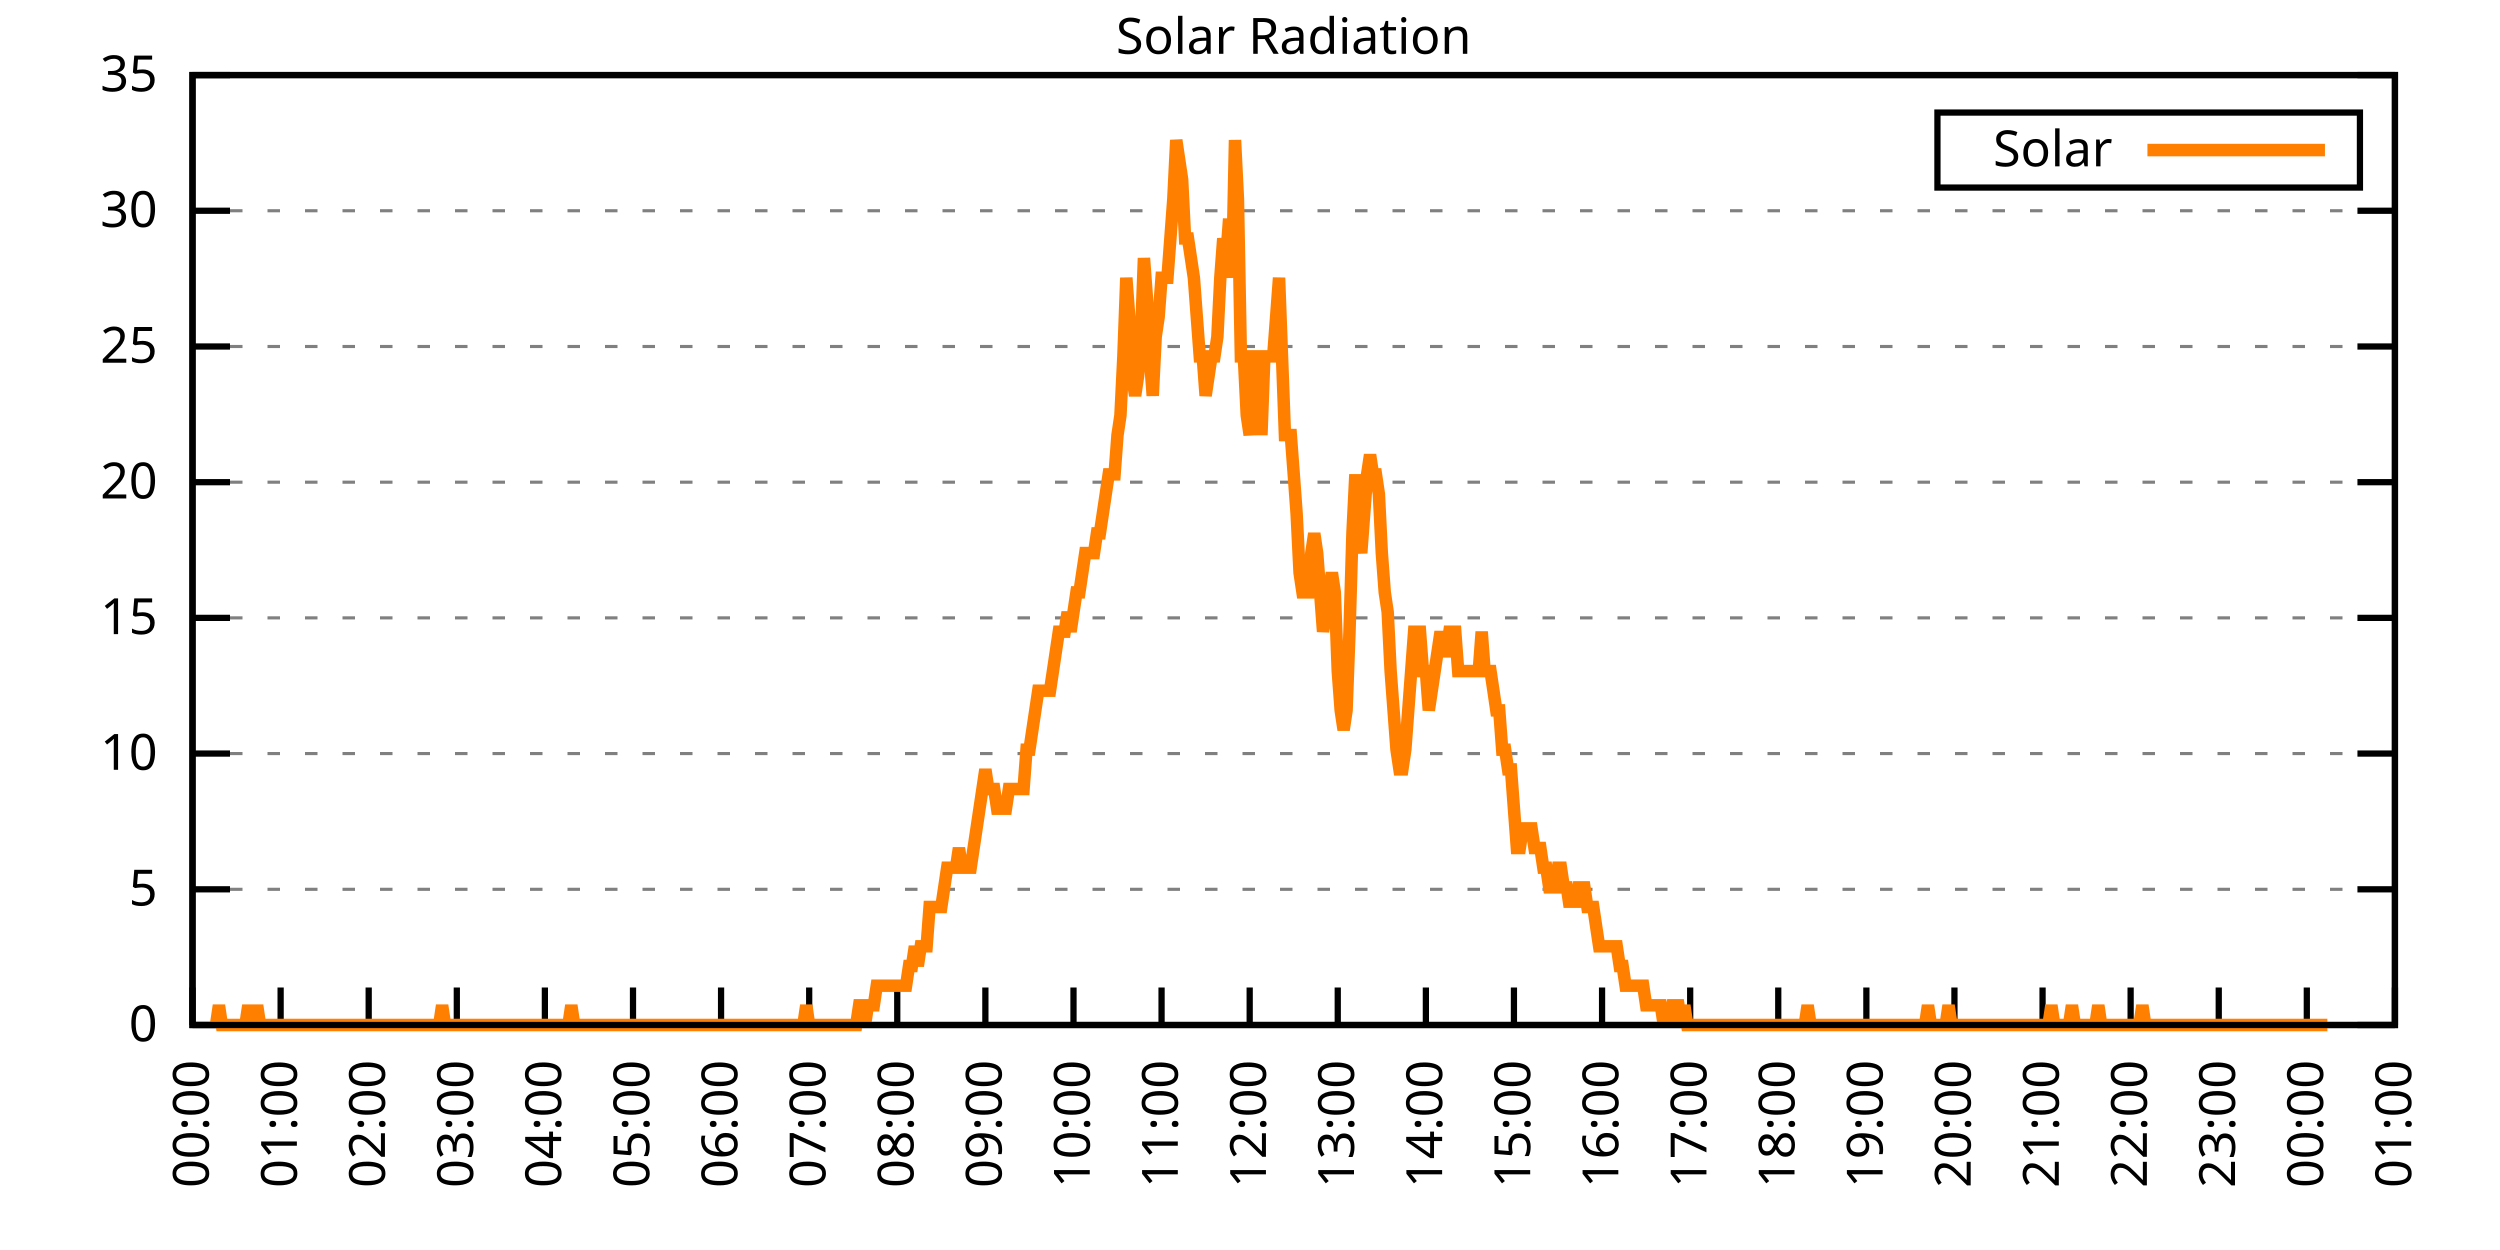
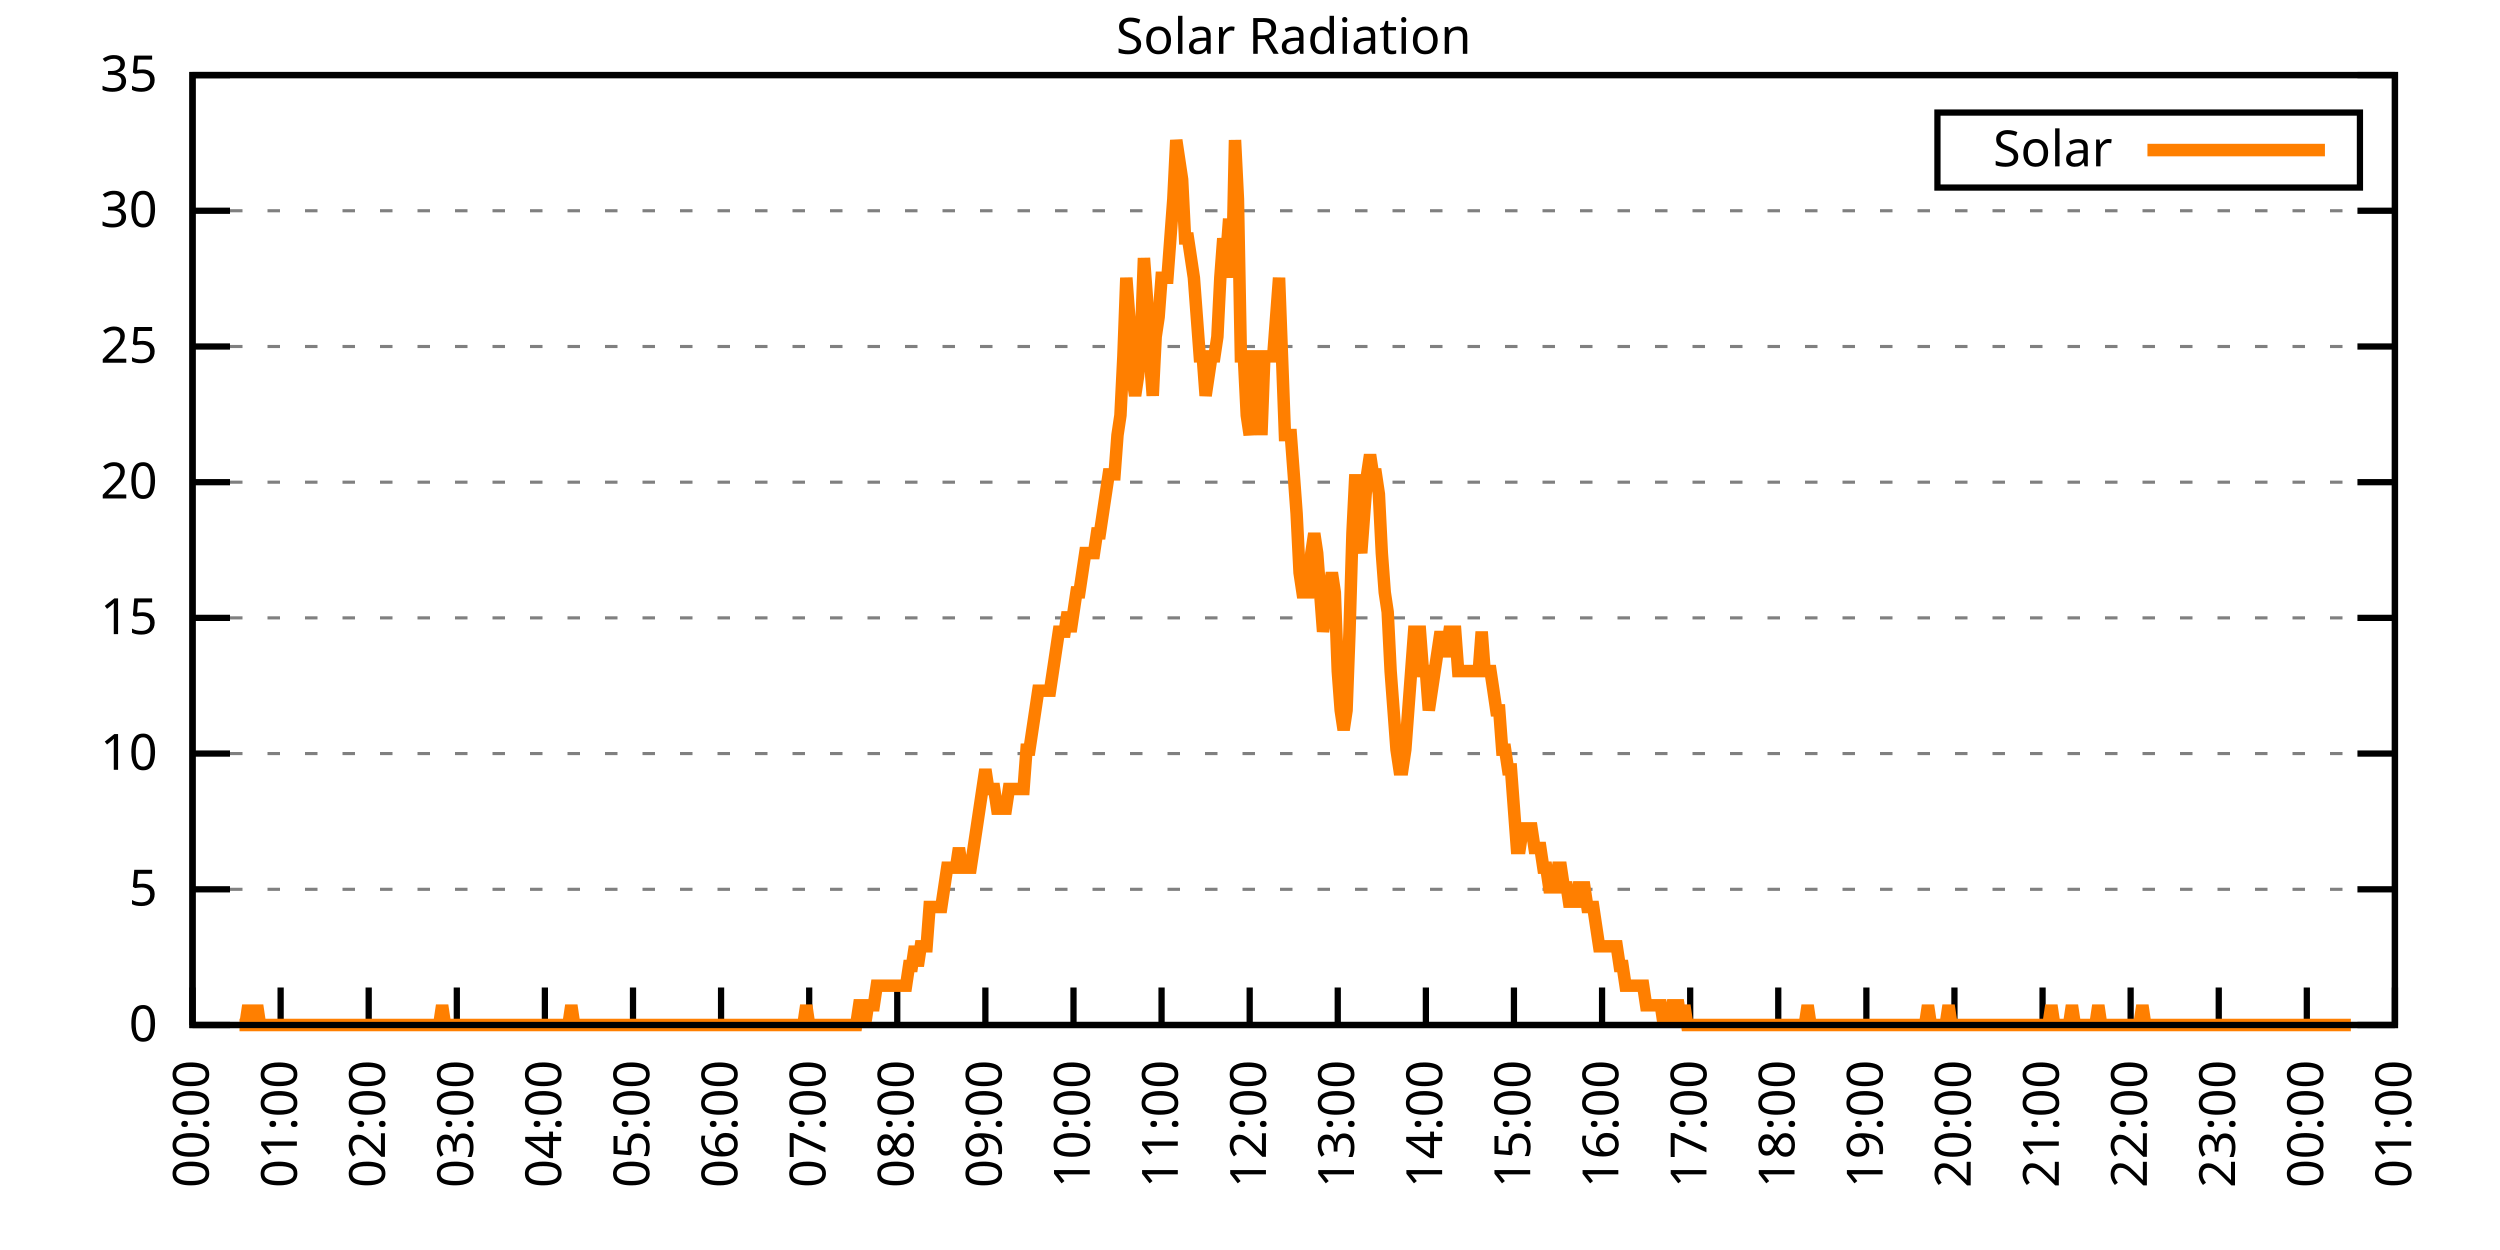
<svg xmlns="http://www.w3.org/2000/svg" xmlns:xlink="http://www.w3.org/1999/xlink" width="400" height="200" viewBox="0 0 400 200">
  <g id="gnuplot_canvas">
    <rect x="0" y="0" width="400" height="200" fill="none" />
    <defs>
      <circle id="gpDot" r="0.5" stroke-width="0.5" stroke="currentColor" />
      <path id="gpPt0" stroke-width="0.333" stroke="currentColor" d="M-1,0 h2 M0,-1 v2" />
      <path id="gpPt1" stroke-width="0.333" stroke="currentColor" d="M-1,-1 L1,1 M1,-1 L-1,1" />
      <path id="gpPt2" stroke-width="0.333" stroke="currentColor" d="M-1,0 L1,0 M0,-1 L0,1 M-1,-1 L1,1 M-1,1 L1,-1" />
      <rect id="gpPt3" stroke-width="0.333" stroke="currentColor" x="-1" y="-1" width="2" height="2" />
      <rect id="gpPt4" stroke-width="0.333" stroke="currentColor" fill="currentColor" x="-1" y="-1" width="2" height="2" />
      <circle id="gpPt5" stroke-width="0.333" stroke="currentColor" cx="0" cy="0" r="1" />
      <use xlink:href="#gpPt5" id="gpPt6" fill="currentColor" stroke="none" />
      <path id="gpPt7" stroke-width="0.333" stroke="currentColor" d="M0,-1.33 L-1.33,0.67 L1.33,0.67 z" />
      <use xlink:href="#gpPt7" id="gpPt8" fill="currentColor" stroke="none" />
      <use xlink:href="#gpPt7" id="gpPt9" stroke="currentColor" transform="rotate(180)" />
      <use xlink:href="#gpPt9" id="gpPt10" fill="currentColor" stroke="none" />
      <use xlink:href="#gpPt3" id="gpPt11" stroke="currentColor" transform="rotate(45)" />
      <use xlink:href="#gpPt11" id="gpPt12" fill="currentColor" stroke="none" />
      <path id="gpPt13" stroke-width="0.333" stroke="currentColor" d="M0,1.330 L1.265,0.411 L0.782,-1.067 L-0.782,-1.076 L-1.265,0.411 z" />
      <use xlink:href="#gpPt13" id="gpPt14" fill="currentColor" stroke="none" />
      <filter id="textbox" filterUnits="objectBoundingBox" x="0" y="0" height="1" width="1">
        <feFlood flood-color="white" flood-opacity="1" result="bgnd" />
        <feComposite in="SourceGraphic" in2="bgnd" operator="atop" />
      </filter>
      <filter id="greybox" filterUnits="objectBoundingBox" x="0" y="0" height="1" width="1">
        <feFlood flood-color="lightgrey" flood-opacity="1" result="grey" />
        <feComposite in="SourceGraphic" in2="grey" operator="atop" />
      </filter>
    </defs>
    <g fill="none" color="white" stroke="currentColor" stroke-width="1.00" stroke-linecap="butt" stroke-linejoin="miter">
</g>
    <g fill="none" color="black" stroke="currentColor" stroke-width="1.00" stroke-linecap="butt" stroke-linejoin="miter">
      <g stroke="none" shape-rendering="crispEdges">
        <polygon fill="rgb(255, 255, 255)" points="30.80,164.00 383.18,164.00 383.18,12.02 30.80,12.02 " />
      </g>
    </g>
    <g fill="none" color="black" stroke="currentColor" stroke-width="1.00" stroke-linecap="butt" stroke-linejoin="miter">
</g>
    <g fill="none" color="black" stroke="black" stroke-width="0.50" stroke-linecap="butt" stroke-linejoin="miter">
</g>
    <g fill="none" color="gray" stroke="currentColor" stroke-width="0.50" stroke-linecap="butt" stroke-linejoin="miter">
      <path stroke="gray" stroke-dasharray="2,4" class="gridline" d="M30.80,164.00 L383.19,164.00  " />
    </g>
    <g fill="none" color="gray" stroke="gray" stroke-width="1.00" stroke-linecap="butt" stroke-linejoin="miter">
</g>
    <g fill="none" color="black" stroke="currentColor" stroke-width="1.00" stroke-linecap="butt" stroke-linejoin="miter">
      <path stroke="black" d="M30.80,164.00 L36.80,164.00 M383.19,164.00 L377.19,164.00  " />
      <g transform="translate(25.20,166.60)" stroke="none" fill="black" font-family="Sans" font-size="8.00" text-anchor="end">
        <text>
          <tspan font-family="Sans"> 0</tspan>
        </text>
      </g>
    </g>
    <g fill="none" color="black" stroke="currentColor" stroke-width="1.00" stroke-linecap="butt" stroke-linejoin="miter">
</g>
    <g fill="none" color="black" stroke="black" stroke-width="0.50" stroke-linecap="butt" stroke-linejoin="miter">
</g>
    <g fill="none" color="gray" stroke="currentColor" stroke-width="0.50" stroke-linecap="butt" stroke-linejoin="miter">
      <path stroke="gray" stroke-dasharray="2,4" class="gridline" d="M30.80,142.29 L383.19,142.29  " />
    </g>
    <g fill="none" color="gray" stroke="gray" stroke-width="1.00" stroke-linecap="butt" stroke-linejoin="miter">
</g>
    <g fill="none" color="black" stroke="currentColor" stroke-width="1.00" stroke-linecap="butt" stroke-linejoin="miter">
      <path stroke="black" d="M30.80,142.29 L36.80,142.29 M383.19,142.29 L377.19,142.29  " />
      <g transform="translate(25.20,144.89)" stroke="none" fill="black" font-family="Sans" font-size="8.00" text-anchor="end">
        <text>
          <tspan font-family="Sans"> 5</tspan>
        </text>
      </g>
    </g>
    <g fill="none" color="black" stroke="currentColor" stroke-width="1.00" stroke-linecap="butt" stroke-linejoin="miter">
</g>
    <g fill="none" color="black" stroke="black" stroke-width="0.50" stroke-linecap="butt" stroke-linejoin="miter">
</g>
    <g fill="none" color="gray" stroke="currentColor" stroke-width="0.50" stroke-linecap="butt" stroke-linejoin="miter">
      <path stroke="gray" stroke-dasharray="2,4" class="gridline" d="M30.80,120.57 L383.19,120.57  " />
    </g>
    <g fill="none" color="gray" stroke="gray" stroke-width="1.00" stroke-linecap="butt" stroke-linejoin="miter">
</g>
    <g fill="none" color="black" stroke="currentColor" stroke-width="1.00" stroke-linecap="butt" stroke-linejoin="miter">
      <path stroke="black" d="M30.80,120.57 L36.80,120.57 M383.19,120.57 L377.19,120.57  " />
      <g transform="translate(25.20,123.17)" stroke="none" fill="black" font-family="Sans" font-size="8.00" text-anchor="end">
        <text>
          <tspan font-family="Sans"> 10</tspan>
        </text>
      </g>
    </g>
    <g fill="none" color="black" stroke="currentColor" stroke-width="1.00" stroke-linecap="butt" stroke-linejoin="miter">
</g>
    <g fill="none" color="black" stroke="black" stroke-width="0.50" stroke-linecap="butt" stroke-linejoin="miter">
</g>
    <g fill="none" color="gray" stroke="currentColor" stroke-width="0.50" stroke-linecap="butt" stroke-linejoin="miter">
      <path stroke="gray" stroke-dasharray="2,4" class="gridline" d="M30.80,98.86 L383.19,98.86  " />
    </g>
    <g fill="none" color="gray" stroke="gray" stroke-width="1.00" stroke-linecap="butt" stroke-linejoin="miter">
</g>
    <g fill="none" color="black" stroke="currentColor" stroke-width="1.00" stroke-linecap="butt" stroke-linejoin="miter">
      <path stroke="black" d="M30.80,98.86 L36.80,98.86 M383.19,98.86 L377.19,98.86  " />
      <g transform="translate(25.20,101.46)" stroke="none" fill="black" font-family="Sans" font-size="8.00" text-anchor="end">
        <text>
          <tspan font-family="Sans"> 15</tspan>
        </text>
      </g>
    </g>
    <g fill="none" color="black" stroke="currentColor" stroke-width="1.00" stroke-linecap="butt" stroke-linejoin="miter">
</g>
    <g fill="none" color="black" stroke="black" stroke-width="0.50" stroke-linecap="butt" stroke-linejoin="miter">
</g>
    <g fill="none" color="gray" stroke="currentColor" stroke-width="0.50" stroke-linecap="butt" stroke-linejoin="miter">
      <path stroke="gray" stroke-dasharray="2,4" class="gridline" d="M30.80,77.15 L383.19,77.15  " />
    </g>
    <g fill="none" color="gray" stroke="gray" stroke-width="1.00" stroke-linecap="butt" stroke-linejoin="miter">
</g>
    <g fill="none" color="black" stroke="currentColor" stroke-width="1.00" stroke-linecap="butt" stroke-linejoin="miter">
      <path stroke="black" d="M30.80,77.15 L36.80,77.15 M383.19,77.15 L377.19,77.15  " />
      <g transform="translate(25.20,79.75)" stroke="none" fill="black" font-family="Sans" font-size="8.00" text-anchor="end">
        <text>
          <tspan font-family="Sans"> 20</tspan>
        </text>
      </g>
    </g>
    <g fill="none" color="black" stroke="currentColor" stroke-width="1.00" stroke-linecap="butt" stroke-linejoin="miter">
</g>
    <g fill="none" color="black" stroke="black" stroke-width="0.50" stroke-linecap="butt" stroke-linejoin="miter">
</g>
    <g fill="none" color="gray" stroke="currentColor" stroke-width="0.50" stroke-linecap="butt" stroke-linejoin="miter">
      <path stroke="gray" stroke-dasharray="2,4" class="gridline" d="M30.80,55.44 L383.19,55.44  " />
    </g>
    <g fill="none" color="gray" stroke="gray" stroke-width="1.00" stroke-linecap="butt" stroke-linejoin="miter">
</g>
    <g fill="none" color="black" stroke="currentColor" stroke-width="1.00" stroke-linecap="butt" stroke-linejoin="miter">
      <path stroke="black" d="M30.80,55.44 L36.80,55.44 M383.19,55.44 L377.19,55.44  " />
      <g transform="translate(25.20,58.04)" stroke="none" fill="black" font-family="Sans" font-size="8.00" text-anchor="end">
        <text>
          <tspan font-family="Sans"> 25</tspan>
        </text>
      </g>
    </g>
    <g fill="none" color="black" stroke="currentColor" stroke-width="1.00" stroke-linecap="butt" stroke-linejoin="miter">
</g>
    <g fill="none" color="black" stroke="black" stroke-width="0.50" stroke-linecap="butt" stroke-linejoin="miter">
</g>
    <g fill="none" color="gray" stroke="currentColor" stroke-width="0.50" stroke-linecap="butt" stroke-linejoin="miter">
      <path stroke="gray" stroke-dasharray="2,4" class="gridline" d="M30.80,33.72 L383.19,33.72  " />
    </g>
    <g fill="none" color="gray" stroke="gray" stroke-width="1.00" stroke-linecap="butt" stroke-linejoin="miter">
</g>
    <g fill="none" color="black" stroke="currentColor" stroke-width="1.00" stroke-linecap="butt" stroke-linejoin="miter">
      <path stroke="black" d="M30.80,33.72 L36.80,33.72 M383.19,33.72 L377.19,33.72  " />
      <g transform="translate(25.20,36.32)" stroke="none" fill="black" font-family="Sans" font-size="8.00" text-anchor="end">
        <text>
          <tspan font-family="Sans"> 30</tspan>
        </text>
      </g>
    </g>
    <g fill="none" color="black" stroke="currentColor" stroke-width="1.00" stroke-linecap="butt" stroke-linejoin="miter">
</g>
    <g fill="none" color="black" stroke="black" stroke-width="0.50" stroke-linecap="butt" stroke-linejoin="miter">
</g>
    <g fill="none" color="gray" stroke="currentColor" stroke-width="0.50" stroke-linecap="butt" stroke-linejoin="miter">
      <path stroke="gray" stroke-dasharray="2,4" class="gridline" d="M30.80,12.01 L383.19,12.01  " />
    </g>
    <g fill="none" color="gray" stroke="gray" stroke-width="1.00" stroke-linecap="butt" stroke-linejoin="miter">
</g>
    <g fill="none" color="black" stroke="currentColor" stroke-width="1.00" stroke-linecap="butt" stroke-linejoin="miter">
      <path stroke="black" d="M30.80,12.01 L36.80,12.01 M383.19,12.01 L377.19,12.01  " />
      <g transform="translate(25.20,14.61)" stroke="none" fill="black" font-family="Sans" font-size="8.00" text-anchor="end">
        <text>
          <tspan font-family="Sans"> 35</tspan>
        </text>
      </g>
    </g>
    <g fill="none" color="black" stroke="currentColor" stroke-width="1.00" stroke-linecap="butt" stroke-linejoin="miter">
      <path stroke="black" d="M30.80,164.00 L30.80,158.00  " />
      <g transform="translate(33.40,169.60) rotate(270.00)" stroke="none" fill="black" font-family="Sans" font-size="8.00" text-anchor="end">
        <text>
          <tspan font-family="Sans">00:00</tspan>
        </text>
      </g>
    </g>
    <g fill="none" color="black" stroke="currentColor" stroke-width="1.00" stroke-linecap="butt" stroke-linejoin="miter">
      <path stroke="black" d="M44.90,164.00 L44.90,158.00  " />
      <g transform="translate(47.50,169.60) rotate(270.00)" stroke="none" fill="black" font-family="Sans" font-size="8.00" text-anchor="end">
        <text>
          <tspan font-family="Sans">01:00</tspan>
        </text>
      </g>
    </g>
    <g fill="none" color="black" stroke="currentColor" stroke-width="1.00" stroke-linecap="butt" stroke-linejoin="miter">
      <path stroke="black" d="M58.99,164.00 L58.99,158.00  " />
      <g transform="translate(61.59,169.60) rotate(270.00)" stroke="none" fill="black" font-family="Sans" font-size="8.00" text-anchor="end">
        <text>
          <tspan font-family="Sans">02:00</tspan>
        </text>
      </g>
    </g>
    <g fill="none" color="black" stroke="currentColor" stroke-width="1.00" stroke-linecap="butt" stroke-linejoin="miter">
      <path stroke="black" d="M73.09,164.00 L73.09,158.00  " />
      <g transform="translate(75.69,169.60) rotate(270.00)" stroke="none" fill="black" font-family="Sans" font-size="8.00" text-anchor="end">
        <text>
          <tspan font-family="Sans">03:00</tspan>
        </text>
      </g>
    </g>
    <g fill="none" color="black" stroke="currentColor" stroke-width="1.00" stroke-linecap="butt" stroke-linejoin="miter">
      <path stroke="black" d="M87.18,164.00 L87.18,158.00  " />
      <g transform="translate(89.78,169.60) rotate(270.00)" stroke="none" fill="black" font-family="Sans" font-size="8.00" text-anchor="end">
        <text>
          <tspan font-family="Sans">04:00</tspan>
        </text>
      </g>
    </g>
    <g fill="none" color="black" stroke="currentColor" stroke-width="1.00" stroke-linecap="butt" stroke-linejoin="miter">
      <path stroke="black" d="M101.28,164.00 L101.28,158.00  " />
      <g transform="translate(103.88,169.60) rotate(270.00)" stroke="none" fill="black" font-family="Sans" font-size="8.00" text-anchor="end">
        <text>
          <tspan font-family="Sans">05:00</tspan>
        </text>
      </g>
    </g>
    <g fill="none" color="black" stroke="currentColor" stroke-width="1.00" stroke-linecap="butt" stroke-linejoin="miter">
      <path stroke="black" d="M115.37,164.00 L115.37,158.00  " />
      <g transform="translate(117.97,169.60) rotate(270.00)" stroke="none" fill="black" font-family="Sans" font-size="8.00" text-anchor="end">
        <text>
          <tspan font-family="Sans">06:00</tspan>
        </text>
      </g>
    </g>
    <g fill="none" color="black" stroke="currentColor" stroke-width="1.00" stroke-linecap="butt" stroke-linejoin="miter">
      <path stroke="black" d="M129.47,164.00 L129.47,158.00  " />
      <g transform="translate(132.07,169.60) rotate(270.00)" stroke="none" fill="black" font-family="Sans" font-size="8.00" text-anchor="end">
        <text>
          <tspan font-family="Sans">07:00</tspan>
        </text>
      </g>
    </g>
    <g fill="none" color="black" stroke="currentColor" stroke-width="1.00" stroke-linecap="butt" stroke-linejoin="miter">
      <path stroke="black" d="M143.56,164.00 L143.56,158.00  " />
      <g transform="translate(146.16,169.60) rotate(270.00)" stroke="none" fill="black" font-family="Sans" font-size="8.00" text-anchor="end">
        <text>
          <tspan font-family="Sans">08:00</tspan>
        </text>
      </g>
    </g>
    <g fill="none" color="black" stroke="currentColor" stroke-width="1.00" stroke-linecap="butt" stroke-linejoin="miter">
      <path stroke="black" d="M157.66,164.00 L157.66,158.00  " />
      <g transform="translate(160.26,169.60) rotate(270.00)" stroke="none" fill="black" font-family="Sans" font-size="8.00" text-anchor="end">
        <text>
          <tspan font-family="Sans">09:00</tspan>
        </text>
      </g>
    </g>
    <g fill="none" color="black" stroke="currentColor" stroke-width="1.00" stroke-linecap="butt" stroke-linejoin="miter">
      <path stroke="black" d="M171.76,164.00 L171.76,158.00  " />
      <g transform="translate(174.36,169.60) rotate(270.00)" stroke="none" fill="black" font-family="Sans" font-size="8.00" text-anchor="end">
        <text>
          <tspan font-family="Sans">10:00</tspan>
        </text>
      </g>
    </g>
    <g fill="none" color="black" stroke="currentColor" stroke-width="1.00" stroke-linecap="butt" stroke-linejoin="miter">
      <path stroke="black" d="M185.85,164.00 L185.85,158.00  " />
      <g transform="translate(188.45,169.60) rotate(270.00)" stroke="none" fill="black" font-family="Sans" font-size="8.00" text-anchor="end">
        <text>
          <tspan font-family="Sans">11:00</tspan>
        </text>
      </g>
    </g>
    <g fill="none" color="black" stroke="currentColor" stroke-width="1.00" stroke-linecap="butt" stroke-linejoin="miter">
      <path stroke="black" d="M199.95,164.00 L199.95,158.00  " />
      <g transform="translate(202.55,169.60) rotate(270.00)" stroke="none" fill="black" font-family="Sans" font-size="8.00" text-anchor="end">
        <text>
          <tspan font-family="Sans">12:00</tspan>
        </text>
      </g>
    </g>
    <g fill="none" color="black" stroke="currentColor" stroke-width="1.00" stroke-linecap="butt" stroke-linejoin="miter">
      <path stroke="black" d="M214.04,164.00 L214.04,158.00  " />
      <g transform="translate(216.64,169.60) rotate(270.00)" stroke="none" fill="black" font-family="Sans" font-size="8.00" text-anchor="end">
        <text>
          <tspan font-family="Sans">13:00</tspan>
        </text>
      </g>
    </g>
    <g fill="none" color="black" stroke="currentColor" stroke-width="1.00" stroke-linecap="butt" stroke-linejoin="miter">
      <path stroke="black" d="M228.14,164.00 L228.14,158.00  " />
      <g transform="translate(230.74,169.60) rotate(270.00)" stroke="none" fill="black" font-family="Sans" font-size="8.00" text-anchor="end">
        <text>
          <tspan font-family="Sans">14:00</tspan>
        </text>
      </g>
    </g>
    <g fill="none" color="black" stroke="currentColor" stroke-width="1.00" stroke-linecap="butt" stroke-linejoin="miter">
      <path stroke="black" d="M242.23,164.00 L242.23,158.00  " />
      <g transform="translate(244.83,169.60) rotate(270.00)" stroke="none" fill="black" font-family="Sans" font-size="8.00" text-anchor="end">
        <text>
          <tspan font-family="Sans">15:00</tspan>
        </text>
      </g>
    </g>
    <g fill="none" color="black" stroke="currentColor" stroke-width="1.00" stroke-linecap="butt" stroke-linejoin="miter">
      <path stroke="black" d="M256.33,164.00 L256.33,158.00  " />
      <g transform="translate(258.93,169.60) rotate(270.00)" stroke="none" fill="black" font-family="Sans" font-size="8.00" text-anchor="end">
        <text>
          <tspan font-family="Sans">16:00</tspan>
        </text>
      </g>
    </g>
    <g fill="none" color="black" stroke="currentColor" stroke-width="1.00" stroke-linecap="butt" stroke-linejoin="miter">
      <path stroke="black" d="M270.43,164.00 L270.43,158.00  " />
      <g transform="translate(273.03,169.60) rotate(270.00)" stroke="none" fill="black" font-family="Sans" font-size="8.00" text-anchor="end">
        <text>
          <tspan font-family="Sans">17:00</tspan>
        </text>
      </g>
    </g>
    <g fill="none" color="black" stroke="currentColor" stroke-width="1.00" stroke-linecap="butt" stroke-linejoin="miter">
      <path stroke="black" d="M284.52,164.00 L284.52,158.00  " />
      <g transform="translate(287.12,169.60) rotate(270.00)" stroke="none" fill="black" font-family="Sans" font-size="8.00" text-anchor="end">
        <text>
          <tspan font-family="Sans">18:00</tspan>
        </text>
      </g>
    </g>
    <g fill="none" color="black" stroke="currentColor" stroke-width="1.00" stroke-linecap="butt" stroke-linejoin="miter">
      <path stroke="black" d="M298.62,164.00 L298.62,158.00  " />
      <g transform="translate(301.22,169.60) rotate(270.00)" stroke="none" fill="black" font-family="Sans" font-size="8.00" text-anchor="end">
        <text>
          <tspan font-family="Sans">19:00</tspan>
        </text>
      </g>
    </g>
    <g fill="none" color="black" stroke="currentColor" stroke-width="1.00" stroke-linecap="butt" stroke-linejoin="miter">
      <path stroke="black" d="M312.71,164.00 L312.71,158.00  " />
      <g transform="translate(315.31,169.60) rotate(270.00)" stroke="none" fill="black" font-family="Sans" font-size="8.00" text-anchor="end">
        <text>
          <tspan font-family="Sans">20:00</tspan>
        </text>
      </g>
    </g>
    <g fill="none" color="black" stroke="currentColor" stroke-width="1.00" stroke-linecap="butt" stroke-linejoin="miter">
      <path stroke="black" d="M326.81,164.00 L326.81,158.00  " />
      <g transform="translate(329.41,169.60) rotate(270.00)" stroke="none" fill="black" font-family="Sans" font-size="8.00" text-anchor="end">
        <text>
          <tspan font-family="Sans">21:00</tspan>
        </text>
      </g>
    </g>
    <g fill="none" color="black" stroke="currentColor" stroke-width="1.00" stroke-linecap="butt" stroke-linejoin="miter">
      <path stroke="black" d="M340.90,164.00 L340.90,158.00  " />
      <g transform="translate(343.50,169.60) rotate(270.00)" stroke="none" fill="black" font-family="Sans" font-size="8.00" text-anchor="end">
        <text>
          <tspan font-family="Sans">22:00</tspan>
        </text>
      </g>
    </g>
    <g fill="none" color="black" stroke="currentColor" stroke-width="1.00" stroke-linecap="butt" stroke-linejoin="miter">
      <path stroke="black" d="M355.00,164.00 L355.00,158.00  " />
      <g transform="translate(357.60,169.60) rotate(270.00)" stroke="none" fill="black" font-family="Sans" font-size="8.00" text-anchor="end">
        <text>
          <tspan font-family="Sans">23:00</tspan>
        </text>
      </g>
    </g>
    <g fill="none" color="black" stroke="currentColor" stroke-width="1.00" stroke-linecap="butt" stroke-linejoin="miter">
      <path stroke="black" d="M369.09,164.00 L369.09,158.00  " />
      <g transform="translate(371.69,169.60) rotate(270.00)" stroke="none" fill="black" font-family="Sans" font-size="8.00" text-anchor="end">
        <text>
          <tspan font-family="Sans">00:00</tspan>
        </text>
      </g>
    </g>
    <g fill="none" color="black" stroke="currentColor" stroke-width="1.00" stroke-linecap="butt" stroke-linejoin="miter">
      <path stroke="black" d="M383.19,164.00 L383.19,158.00  " />
      <g transform="translate(385.79,169.60) rotate(270.00)" stroke="none" fill="black" font-family="Sans" font-size="8.00" text-anchor="end">
        <text>
          <tspan font-family="Sans">01:00</tspan>
        </text>
      </g>
    </g>
    <g fill="none" color="black" stroke="currentColor" stroke-width="1.00" stroke-linecap="butt" stroke-linejoin="miter">
</g>
    <g fill="none" color="black" stroke="currentColor" stroke-width="1.00" stroke-linecap="butt" stroke-linejoin="miter">
      <path stroke="black" d="M30.80,12.01 L30.80,164.00 L383.19,164.00 L383.19,12.01 L30.80,12.01 Z  " />
    </g>
    <g fill="none" color="black" stroke="currentColor" stroke-width="1.00" stroke-linecap="butt" stroke-linejoin="miter">
</g>
    <g fill="none" color="black" stroke="currentColor" stroke-width="1.00" stroke-linecap="butt" stroke-linejoin="miter">
      <path stroke="black" d="M309.99,30.01 L309.99,18.01 L377.59,18.01 L377.59,30.01 L309.99,30.01 Z  " />
    </g>
    <g id="Solar_Radiation_plot_1">
      <g fill="none" color="white" stroke="black" stroke-width="2.00" stroke-linecap="butt" stroke-linejoin="miter">
</g>
      <g fill="none" color="black" stroke="currentColor" stroke-width="2.00" stroke-linecap="butt" stroke-linejoin="miter">
        <g transform="translate(337.99,26.61)" stroke="none" fill="black" font-family="Sans" font-size="8.00" text-anchor="end">
          <text>
            <tspan font-family="Sans">Solar</tspan>
          </text>
        </g>
      </g>
      <g fill="none" color="black" stroke="currentColor" stroke-width="2.00" stroke-linecap="butt" stroke-linejoin="miter">
-         <path stroke="rgb(255, 127,   0)" d="M343.59,24.01 L371.99,24.01 M34.56,164.00 L35.03,160.85 L35.50,164.00 L35.97,164.00 L36.44,164.00 L36.91,164.00   L37.38,164.00 L37.85,164.00 L38.32,164.00 L38.79,164.00 L39.26,164.00 L39.73,160.85 L40.20,164.00 L40.67,164.00   L41.14,160.85 L41.61,164.00 L42.08,164.00 L42.55,164.00 L43.02,164.00 L43.49,164.00 L43.96,164.00 L44.43,164.00   L44.90,164.00 L45.37,164.00 L45.84,164.00 L46.31,164.00 L46.78,164.00 L47.24,164.00 L47.71,164.00 L48.18,164.00   L48.65,164.00 L49.12,164.00 L49.59,164.00 L50.06,164.00 L50.53,164.00 L51.00,164.00 L51.47,164.00 L51.94,164.00   L52.41,164.00 L52.88,164.00 L53.35,164.00 L53.82,164.00 L54.29,164.00 L54.76,164.00 L55.23,164.00 L55.70,164.00   L56.17,164.00 L56.64,164.00 L57.11,164.00 L57.58,164.00 L58.05,164.00 L58.52,164.00 L58.99,164.00 L59.46,164.00   L59.93,164.00 L60.40,164.00 L60.87,164.00 L61.34,164.00 L61.81,164.00 L62.28,164.00 L62.75,164.00 L63.22,164.00   L63.69,164.00 L64.16,164.00 L64.63,164.00 L65.10,164.00 L65.57,164.00 L66.04,164.00 L66.51,164.00 L66.98,164.00   L67.45,164.00 L67.92,164.00 L68.39,164.00 L68.86,164.00 L69.33,164.00 L69.80,164.00 L70.27,164.00 L70.74,160.85   L71.21,164.00 L71.68,164.00 L72.15,164.00 L72.62,164.00 L73.09,164.00 L73.56,164.00 L74.03,164.00 L74.50,164.00   L74.97,164.00 L75.44,164.00 L75.91,164.00 L76.38,164.00 L76.85,164.00 L77.32,164.00 L77.79,164.00 L78.26,164.00   L78.73,164.00 L79.19,164.00 L79.66,164.00 L80.13,164.00 L80.60,164.00 L81.07,164.00 L81.54,164.00 L82.01,164.00   L82.48,164.00 L82.95,164.00 L83.42,164.00 L83.89,164.00 L84.36,164.00 L84.83,164.00 L85.30,164.00 L85.77,164.00   L86.24,164.00 L86.71,164.00 L87.18,164.00 L87.65,164.00 L88.12,164.00 L88.59,164.00 L89.06,164.00 L89.53,164.00   L90.00,164.00 L90.47,164.00 L90.94,164.00 L91.41,160.85 L91.88,164.00 L92.35,164.00 L92.82,164.00 L93.29,164.00   L93.76,164.00 L94.23,164.00 L94.70,164.00 L95.17,164.00 L95.64,164.00 L96.11,164.00 L96.58,164.00 L97.05,164.00   L97.52,164.00 L97.99,164.00 L98.46,164.00 L98.93,164.00 L99.40,164.00 L99.87,164.00 L100.34,164.00 L100.81,164.00   L101.28,164.00 L101.75,164.00 L102.22,164.00 L102.69,164.00 L103.16,164.00 L103.63,164.00 L104.10,164.00 L104.57,164.00   L105.04,164.00 L105.51,164.00 L105.98,164.00 L106.45,164.00 L106.92,164.00 L107.39,164.00 L107.86,164.00 L108.33,164.00   L108.80,164.00 L109.27,164.00 L109.74,164.00 L110.21,164.00 L110.68,164.00 L111.14,164.00 L111.61,164.00 L112.08,164.00   L112.55,164.00 L113.02,164.00 L113.49,164.00 L113.96,164.00 L114.43,164.00 L114.90,164.00 L115.37,164.00 L115.84,164.00   L116.31,164.00 L116.78,164.00 L117.25,164.00 L117.72,164.00 L118.19,164.00 L118.66,164.00 L119.13,164.00 L119.60,164.00   L120.07,164.00 L120.54,164.00 L121.01,164.00 L121.48,164.00 L121.95,164.00 L122.42,164.00 L122.89,164.00 L123.36,164.00   L123.83,164.00 L124.30,164.00 L124.77,164.00 L125.24,164.00 L125.71,164.00 L126.18,164.00 L126.65,164.00 L127.12,164.00   L127.59,164.00 L128.06,164.00 L128.53,164.00 L129.00,160.85 L129.47,164.00 L129.94,164.00 L130.41,164.00 L130.88,164.00   L131.35,164.00 L131.82,164.00 L132.29,164.00 L132.76,164.00 L133.23,164.00 L133.70,164.00 L134.17,164.00 L134.64,164.00   L135.11,164.00 L135.58,164.00 L136.05,164.00 L136.52,164.00 L136.99,164.00 L137.46,160.85 L137.93,160.85 L138.40,164.00   L138.87,160.85 L139.34,160.85 L139.81,160.85 L140.28,157.71 L140.75,157.71 L141.22,157.71 L141.69,157.71 L142.16,157.71   L142.63,157.71 L143.09,157.71 L143.56,157.71 L144.03,157.71 L144.50,157.71 L144.97,157.71 L145.44,154.56 L145.91,154.56   L146.38,151.41 L146.85,154.56 L147.32,151.41 L147.79,151.41 L148.26,151.41 L148.73,145.12 L149.20,145.12 L149.67,145.12   L150.14,145.12 L150.61,145.12 L151.08,141.98 L151.55,138.83 L152.02,138.83 L152.49,138.83 L152.96,138.83 L153.43,135.68   L153.90,138.83 L154.37,138.83 L154.84,138.83 L155.31,138.83 L155.78,135.68 L156.25,132.54 L156.72,129.39 L157.19,126.24   L157.66,123.10 L158.13,126.24 L158.60,126.24 L159.07,126.24 L159.54,129.39 L160.01,129.39 L160.48,129.39 L160.95,129.39   L161.42,126.24 L161.89,126.24 L162.36,126.24 L162.83,126.24 L163.30,126.24 L163.77,126.24 L164.24,119.95 L164.71,119.95   L165.18,116.80 L165.65,113.66 L166.12,110.51 L166.59,110.51 L167.06,110.51 L167.53,110.51 L168.00,110.51 L168.47,107.37   L168.94,104.22 L169.41,101.07 L169.88,101.07 L170.35,101.07 L170.82,97.93 L171.29,101.07 L171.76,97.93 L172.23,94.78   L172.70,94.78 L173.17,91.63 L173.64,88.49 L174.11,88.49 L174.58,88.49 L175.04,88.49 L175.51,85.34 L175.98,85.34   L176.45,82.19 L176.92,79.05 L177.39,75.90 L177.86,75.90 L178.33,75.90 L178.80,69.61 L179.27,66.46 L179.74,57.02   L180.21,44.44 L180.68,50.73 L181.15,60.17 L181.62,63.32 L182.09,60.17 L182.56,53.88 L183.03,41.29 L183.50,47.58   L183.97,57.02 L184.44,63.32 L184.91,53.88 L185.38,50.73 L185.85,44.44 L186.32,44.44 L186.79,44.44 L187.26,38.15   L187.73,31.85 L188.20,22.41 L188.67,25.56 L189.14,28.71 L189.61,38.15 L190.08,38.15 L190.55,41.29 L191.02,44.44   L191.49,50.73 L191.96,57.02 L192.43,57.02 L192.90,63.32 L193.37,60.17 L193.84,57.02 L194.31,57.02 L194.78,53.88   L195.25,44.44 L195.72,38.15 L196.19,41.29 L196.66,35.00 L197.13,44.44 L197.60,22.41 L198.07,31.85 L198.54,57.02   L199.01,57.02 L199.48,66.46 L199.95,69.61 L200.42,57.02 L200.89,57.02 L201.36,60.17 L201.83,69.61 L202.30,57.02   L202.77,57.02 L203.24,57.02 L203.71,57.02 L204.18,50.73 L204.65,44.44 L205.12,57.02 L205.59,69.61 L206.06,69.61   L206.53,69.61 L207.00,75.90 L207.46,82.19 L207.93,91.63 L208.40,94.78 L208.87,94.78 L209.34,94.78 L209.81,88.49   L210.28,85.34 L210.75,88.49 L211.22,94.78 L211.69,101.07 L212.16,97.93 L212.63,94.78 L213.10,91.63 L213.57,94.78   L214.04,107.37 L214.51,113.66 L214.98,116.80 L215.45,113.66 L215.92,101.07 L216.39,85.34 L216.86,75.90 L217.33,85.34   L217.80,88.49 L218.27,82.19 L218.74,75.90 L219.21,72.76 L219.68,75.90 L220.15,75.90 L220.62,79.05 L221.09,88.49   L221.56,94.78 L222.03,97.93 L222.50,107.37 L222.97,113.66 L223.44,119.95 L223.91,123.10 L224.38,123.10 L224.85,119.95   L225.32,113.66 L225.79,107.37 L226.26,101.07 L226.73,101.07 L227.20,101.07 L227.67,107.37 L228.14,107.37 L228.61,113.66   L229.08,110.51 L229.55,107.37 L230.02,104.22 L230.49,101.07 L230.96,104.22 L231.43,104.22 L231.90,101.07 L232.37,101.07   L232.84,101.07 L233.31,107.37 L233.78,107.37 L234.25,107.37 L234.72,107.37 L235.19,107.37 L235.66,107.37 L236.13,107.37   L236.60,107.37 L237.07,101.07 L237.54,107.37 L238.01,107.37 L238.48,107.37 L238.95,110.51 L239.41,113.66 L239.88,113.66   L240.35,119.95 L240.82,119.95 L241.29,123.10 L241.76,123.10 L242.23,129.39 L242.70,135.68 L243.17,135.68 L243.64,132.54   L244.11,132.54 L244.58,132.54 L245.05,132.54 L245.52,135.68 L245.99,135.68 L246.46,135.68 L246.93,138.83 L247.40,138.83   L247.87,141.98 L248.34,141.98 L248.81,141.98 L249.28,138.83 L249.75,138.83 L250.22,141.98 L250.69,141.98 L251.16,145.12   L251.63,141.98 L252.10,145.12 L252.57,141.98 L253.04,141.98 L253.51,141.98 L253.98,145.12 L254.45,145.12 L254.92,145.12   L255.39,148.27 L255.86,151.41 L256.33,151.41 L256.80,151.41 L257.27,151.41 L257.74,151.41 L258.21,151.41 L258.68,151.41   L259.15,154.56 L259.62,154.56 L260.09,157.71 L260.56,157.71 L261.03,157.71 L261.50,157.71 L261.97,157.71 L262.44,157.71   L262.91,157.71 L263.38,160.85 L263.85,160.85 L264.32,160.85 L264.79,160.85 L265.26,160.85 L265.73,160.85 L266.20,164.00   L266.67,160.85 L267.14,164.00 L267.61,160.85 L268.08,160.85 L268.55,160.85 L269.02,164.00 L269.49,160.85 L269.96,164.00   L270.43,164.00 L270.90,164.00 L271.36,164.00 L271.83,164.00 L272.30,164.00 L272.77,164.00 L273.24,164.00 L273.71,164.00   L274.18,164.00 L274.65,164.00 L275.12,164.00 L275.59,164.00 L276.06,164.00 L276.53,164.00 L277.00,164.00 L277.47,164.00   L277.94,164.00 L278.41,164.00 L278.88,164.00 L279.35,164.00 L279.82,164.00 L280.29,164.00 L280.76,164.00 L281.23,164.00   L281.70,164.00 L282.17,164.00 L282.64,164.00 L283.11,164.00 L283.58,164.00 L284.05,164.00 L284.52,164.00 L284.99,164.00   L285.46,164.00 L285.93,164.00 L286.40,164.00 L286.87,164.00 L287.34,164.00 L287.81,164.00 L288.28,164.00 L288.75,164.00   L289.22,160.85 L289.69,164.00 L290.16,164.00 L290.63,164.00 L291.10,164.00 L291.57,164.00 L292.04,164.00 L292.51,164.00   L292.98,164.00 L293.45,164.00 L293.92,164.00 L294.39,164.00 L294.86,164.00 L295.33,164.00 L295.80,164.00 L296.27,164.00   L296.74,164.00 L297.21,164.00 L297.68,164.00 L298.15,164.00 L298.62,164.00 L299.09,164.00 L299.56,164.00 L300.03,164.00   L300.50,164.00 L300.97,164.00 L301.44,164.00 L301.91,164.00 L302.38,164.00 L302.85,164.00 L303.31,164.00 L303.78,164.00   L304.25,164.00 L304.72,164.00 L305.19,164.00 L305.66,164.00 L306.13,164.00 L306.60,164.00 L307.07,164.00 L307.54,164.00   L308.01,164.00 L308.48,160.85 L308.95,164.00 L309.42,164.00 L309.89,164.00 L310.36,164.00 L310.83,164.00 L311.30,164.00   L311.77,160.85 L312.24,164.00 L312.71,164.00 L313.18,164.00 L313.65,164.00 L314.12,164.00 L314.59,164.00 L315.06,164.00   L315.53,164.00 L316.00,164.00 L316.47,164.00 L316.94,164.00 L317.41,164.00 L317.88,164.00 L318.35,164.00 L318.82,164.00   L319.29,164.00 L319.76,164.00 L320.23,164.00 L320.70,164.00 L321.17,164.00 L321.64,164.00 L322.11,164.00 L322.58,164.00   L323.05,164.00 L323.52,164.00 L323.99,164.00 L324.46,164.00 L324.93,164.00 L325.40,164.00 L325.87,164.00 L326.34,164.00   L326.81,164.00 L327.28,164.00 L327.75,164.00 L328.22,160.85 L328.69,164.00 L329.16,164.00 L329.63,164.00 L330.10,164.00   L330.57,164.00 L331.04,164.00 L331.51,160.85 L331.98,164.00 L332.45,164.00 L332.92,164.00 L333.39,164.00 L333.86,164.00   L334.33,164.00 L334.80,164.00 L335.26,164.00 L335.73,160.85 L336.20,164.00 L336.67,164.00 L337.14,164.00 L337.61,164.00   L338.08,164.00 L338.55,164.00 L339.02,164.00 L339.49,164.00 L339.96,164.00 L340.43,164.00 L340.90,164.00 L341.37,164.00   L341.84,164.00 L342.31,164.00 L342.78,160.85 L343.25,164.00 L343.72,164.00 L344.19,164.00 L344.66,164.00 L345.13,164.00   L345.60,164.00 L346.07,164.00 L346.54,164.00 L347.01,164.00 L347.48,164.00 L347.95,164.00 L348.42,164.00 L348.89,164.00   L349.36,164.00 L349.83,164.00 L350.30,164.00 L350.77,164.00 L351.24,164.00 L351.71,164.00 L352.18,164.00 L352.65,164.00   L353.12,164.00 L353.59,164.00 L354.06,164.00 L354.53,164.00 L355.00,164.00 L355.47,164.00 L355.94,164.00 L356.41,164.00   L356.88,164.00 L357.35,164.00 L357.82,164.00 L358.29,164.00 L358.76,164.00 L359.23,164.00 L359.70,164.00 L360.17,164.00   L360.64,164.00 L361.11,164.00 L361.58,164.00 L362.05,164.00 L362.52,164.00 L362.99,164.00 L363.46,164.00 L363.93,164.00   L364.40,164.00 L364.87,164.00 L365.34,164.00 L365.81,164.00 L366.28,164.00 L366.75,164.00 L367.21,164.00 L367.68,164.00   L368.15,164.00 L368.62,164.00 L369.09,164.00 L369.56,164.00 L370.03,164.00 L370.50,164.00 L370.97,164.00 L371.44,164.00   L371.91,164.00 L372.38,164.00  " />
+         <path stroke="rgb(255, 127,   0)" d="M343.59,24.01 L371.99,24.01 M38.32,164.00 L38.79,164.00 L39.26,164.00 L39.73,160.85 L40.20,164.00 L40.67,164.00   L41.14,160.85 L41.61,164.00 L42.08,164.00 L42.55,164.00 L43.02,164.00 L43.49,164.00 L43.96,164.00 L44.43,164.00   L44.90,164.00 L45.37,164.00 L45.84,164.00 L46.31,164.00 L46.78,164.00 L47.24,164.00 L47.71,164.00 L48.18,164.00   L48.65,164.00 L49.12,164.00 L49.59,164.00 L50.06,164.00 L50.53,164.00 L51.00,164.00 L51.47,164.00 L51.94,164.00   L52.41,164.00 L52.88,164.00 L53.35,164.00 L53.82,164.00 L54.29,164.00 L54.76,164.00 L55.23,164.00 L55.70,164.00   L56.17,164.00 L56.64,164.00 L57.11,164.00 L57.58,164.00 L58.05,164.00 L58.52,164.00 L58.99,164.00 L59.46,164.00   L59.93,164.00 L60.40,164.00 L60.87,164.00 L61.34,164.00 L61.81,164.00 L62.28,164.00 L62.75,164.00 L63.22,164.00   L63.69,164.00 L64.16,164.00 L64.63,164.00 L65.10,164.00 L65.57,164.00 L66.04,164.00 L66.51,164.00 L66.98,164.00   L67.45,164.00 L67.92,164.00 L68.39,164.00 L68.86,164.00 L69.33,164.00 L69.80,164.00 L70.27,164.00 L70.74,160.85   L71.21,164.00 L71.68,164.00 L72.15,164.00 L72.62,164.00 L73.09,164.00 L73.56,164.00 L74.03,164.00 L74.50,164.00   L74.97,164.00 L75.44,164.00 L75.91,164.00 L76.38,164.00 L76.85,164.00 L77.32,164.00 L77.79,164.00 L78.26,164.00   L78.73,164.00 L79.19,164.00 L79.66,164.00 L80.13,164.00 L80.60,164.00 L81.07,164.00 L81.54,164.00 L82.01,164.00   L82.48,164.00 L82.95,164.00 L83.42,164.00 L83.89,164.00 L84.36,164.00 L84.83,164.00 L85.30,164.00 L85.77,164.00   L86.24,164.00 L86.71,164.00 L87.18,164.00 L87.65,164.00 L88.12,164.00 L88.59,164.00 L89.06,164.00 L89.53,164.00   L90.00,164.00 L90.47,164.00 L90.94,164.00 L91.41,160.85 L91.88,164.00 L92.35,164.00 L92.82,164.00 L93.29,164.00   L93.76,164.00 L94.23,164.00 L94.70,164.00 L95.17,164.00 L95.64,164.00 L96.11,164.00 L96.58,164.00 L97.05,164.00   L97.52,164.00 L97.99,164.00 L98.46,164.00 L98.93,164.00 L99.40,164.00 L99.87,164.00 L100.34,164.00 L100.81,164.00   L101.28,164.00 L101.75,164.00 L102.22,164.00 L102.69,164.00 L103.16,164.00 L103.63,164.00 L104.10,164.00 L104.57,164.00   L105.04,164.00 L105.51,164.00 L105.98,164.00 L106.45,164.00 L106.92,164.00 L107.39,164.00 L107.86,164.00 L108.33,164.00   L108.80,164.00 L109.27,164.00 L109.74,164.00 L110.21,164.00 L110.68,164.00 L111.14,164.00 L111.61,164.00 L112.08,164.00   L112.55,164.00 L113.02,164.00 L113.49,164.00 L113.96,164.00 L114.43,164.00 L114.90,164.00 L115.37,164.00 L115.84,164.00   L116.31,164.00 L116.78,164.00 L117.25,164.00 L117.72,164.00 L118.19,164.00 L118.66,164.00 L119.13,164.00 L119.60,164.00   L120.07,164.00 L120.54,164.00 L121.01,164.00 L121.48,164.00 L121.95,164.00 L122.42,164.00 L122.89,164.00 L123.36,164.00   L123.83,164.00 L124.30,164.00 L124.77,164.00 L125.24,164.00 L125.71,164.00 L126.18,164.00 L126.65,164.00 L127.12,164.00   L127.59,164.00 L128.06,164.00 L128.53,164.00 L129.00,160.85 L129.47,164.00 L129.94,164.00 L130.41,164.00 L130.88,164.00   L131.35,164.00 L131.82,164.00 L132.29,164.00 L132.76,164.00 L133.23,164.00 L133.70,164.00 L134.17,164.00 L134.64,164.00   L135.11,164.00 L135.58,164.00 L136.05,164.00 L136.52,164.00 L136.99,164.00 L137.46,160.85 L137.93,160.85 L138.40,164.00   L138.87,160.85 L139.34,160.85 L139.81,160.85 L140.28,157.71 L140.75,157.71 L141.22,157.71 L141.69,157.71 L142.16,157.71   L142.63,157.71 L143.09,157.71 L143.56,157.71 L144.03,157.71 L144.50,157.71 L144.97,157.71 L145.44,154.56 L145.91,154.56   L146.38,151.41 L146.85,154.56 L147.32,151.41 L147.79,151.41 L148.26,151.41 L148.73,145.12 L149.20,145.12 L149.67,145.12   L150.14,145.12 L150.61,145.12 L151.08,141.98 L151.55,138.83 L152.02,138.83 L152.49,138.83 L152.96,138.83 L153.43,135.68   L153.90,138.83 L154.37,138.83 L154.84,138.83 L155.31,138.83 L155.78,135.68 L156.25,132.54 L156.72,129.39 L157.19,126.24   L157.66,123.10 L158.13,126.24 L158.60,126.24 L159.07,126.24 L159.54,129.39 L160.01,129.39 L160.48,129.39 L160.95,129.39   L161.42,126.24 L161.89,126.24 L162.36,126.24 L162.83,126.24 L163.30,126.24 L163.77,126.24 L164.24,119.95 L164.71,119.95   L165.18,116.80 L165.65,113.66 L166.12,110.51 L166.59,110.51 L167.06,110.51 L167.53,110.51 L168.00,110.51 L168.47,107.37   L168.94,104.22 L169.41,101.07 L169.88,101.07 L170.35,101.07 L170.82,97.93 L171.29,101.07 L171.76,97.93 L172.23,94.78   L172.70,94.78 L173.17,91.63 L173.64,88.49 L174.11,88.49 L174.58,88.49 L175.04,88.49 L175.51,85.34 L175.98,85.34   L176.45,82.19 L176.92,79.05 L177.39,75.90 L177.86,75.90 L178.33,75.90 L178.80,69.61 L179.27,66.46 L179.74,57.02   L180.21,44.44 L180.68,50.73 L181.15,60.17 L181.62,63.32 L182.09,60.17 L182.56,53.88 L183.03,41.29 L183.50,47.58   L183.97,57.02 L184.44,63.32 L184.91,53.88 L185.38,50.73 L185.85,44.44 L186.32,44.44 L186.79,44.44 L187.26,38.15   L187.73,31.85 L188.20,22.41 L188.67,25.56 L189.14,28.71 L189.61,38.15 L190.08,38.15 L190.55,41.29 L191.02,44.44   L191.49,50.73 L191.96,57.02 L192.43,57.02 L192.90,63.32 L193.37,60.17 L193.84,57.02 L194.31,57.02 L194.78,53.88   L195.25,44.44 L195.72,38.15 L196.19,41.29 L196.66,35.00 L197.13,44.44 L197.60,22.41 L198.07,31.85 L198.54,57.02   L199.01,57.02 L199.48,66.46 L199.95,69.61 L200.42,57.02 L200.89,57.02 L201.36,60.17 L201.83,69.61 L202.30,57.02   L202.77,57.02 L203.24,57.02 L203.71,57.02 L204.18,50.73 L204.65,44.44 L205.12,57.02 L205.59,69.61 L206.06,69.61   L206.53,69.61 L207.00,75.90 L207.46,82.19 L207.93,91.63 L208.40,94.78 L208.87,94.78 L209.34,94.78 L209.81,88.49   L210.28,85.34 L210.75,88.49 L211.22,94.78 L211.69,101.07 L212.16,97.93 L212.63,94.78 L213.10,91.63 L213.57,94.78   L214.04,107.37 L214.51,113.66 L214.98,116.80 L215.45,113.66 L215.92,101.07 L216.39,85.34 L216.86,75.90 L217.33,85.34   L217.80,88.49 L218.27,82.19 L218.74,75.90 L219.21,72.76 L219.68,75.90 L220.15,75.90 L220.62,79.05 L221.09,88.49   L221.56,94.78 L222.03,97.93 L222.50,107.37 L222.97,113.66 L223.44,119.95 L223.91,123.10 L224.38,123.10 L224.85,119.95   L225.32,113.66 L225.79,107.37 L226.26,101.07 L226.73,101.07 L227.20,101.07 L227.67,107.37 L228.14,107.37 L228.61,113.66   L229.08,110.51 L229.55,107.37 L230.02,104.22 L230.49,101.07 L230.96,104.22 L231.43,104.22 L231.90,101.07 L232.37,101.07   L232.84,101.07 L233.31,107.37 L233.78,107.37 L234.25,107.37 L234.72,107.37 L235.19,107.37 L235.66,107.37 L236.13,107.37   L236.60,107.37 L237.07,101.07 L237.54,107.37 L238.01,107.37 L238.48,107.37 L238.95,110.51 L239.41,113.66 L239.88,113.66   L240.35,119.95 L240.82,119.95 L241.29,123.10 L241.76,123.10 L242.23,129.39 L242.70,135.68 L243.17,135.68 L243.64,132.54   L244.11,132.54 L244.58,132.54 L245.05,132.54 L245.52,135.68 L245.99,135.68 L246.46,135.68 L246.93,138.83 L247.40,138.83   L247.87,141.98 L248.34,141.98 L248.81,141.98 L249.28,138.83 L249.75,138.83 L250.22,141.98 L250.69,141.98 L251.16,145.12   L251.63,141.98 L252.10,145.12 L252.57,141.98 L253.04,141.98 L253.51,141.98 L253.98,145.12 L254.45,145.12 L254.92,145.12   L255.39,148.27 L255.86,151.41 L256.33,151.41 L256.80,151.41 L257.27,151.41 L257.74,151.41 L258.21,151.41 L258.68,151.41   L259.15,154.56 L259.62,154.56 L260.09,157.71 L260.56,157.71 L261.03,157.71 L261.50,157.71 L261.97,157.71 L262.44,157.71   L262.91,157.71 L263.38,160.85 L263.85,160.85 L264.32,160.85 L264.79,160.85 L265.26,160.85 L265.73,160.85 L266.20,164.00   L266.67,160.85 L267.14,164.00 L267.61,160.85 L268.08,160.85 L268.55,160.85 L269.02,164.00 L269.49,160.85 L269.96,164.00   L270.43,164.00 L270.90,164.00 L271.36,164.00 L271.83,164.00 L272.30,164.00 L272.77,164.00 L273.24,164.00 L273.71,164.00   L274.18,164.00 L274.65,164.00 L275.12,164.00 L275.59,164.00 L276.06,164.00 L276.53,164.00 L277.00,164.00 L277.47,164.00   L277.94,164.00 L278.41,164.00 L278.88,164.00 L279.35,164.00 L279.82,164.00 L280.29,164.00 L280.76,164.00 L281.23,164.00   L281.70,164.00 L282.17,164.00 L282.64,164.00 L283.11,164.00 L283.58,164.00 L284.05,164.00 L284.52,164.00 L284.99,164.00   L285.46,164.00 L285.93,164.00 L286.40,164.00 L286.87,164.00 L287.34,164.00 L287.81,164.00 L288.28,164.00 L288.75,164.00   L289.22,160.85 L289.69,164.00 L290.16,164.00 L290.63,164.00 L291.10,164.00 L291.57,164.00 L292.04,164.00 L292.51,164.00   L292.98,164.00 L293.45,164.00 L293.92,164.00 L294.39,164.00 L294.86,164.00 L295.33,164.00 L295.80,164.00 L296.27,164.00   L296.74,164.00 L297.21,164.00 L297.68,164.00 L298.15,164.00 L298.62,164.00 L299.09,164.00 L299.56,164.00 L300.03,164.00   L300.50,164.00 L300.97,164.00 L301.44,164.00 L301.91,164.00 L302.38,164.00 L302.85,164.00 L303.31,164.00 L303.78,164.00   L304.25,164.00 L304.72,164.00 L305.19,164.00 L305.66,164.00 L306.13,164.00 L306.60,164.00 L307.07,164.00 L307.54,164.00   L308.01,164.00 L308.48,160.85 L308.95,164.00 L309.42,164.00 L309.89,164.00 L310.36,164.00 L310.83,164.00 L311.30,164.00   L311.77,160.85 L312.24,164.00 L312.71,164.00 L313.18,164.00 L313.65,164.00 L314.12,164.00 L314.59,164.00 L315.06,164.00   L315.53,164.00 L316.00,164.00 L316.47,164.00 L316.94,164.00 L317.41,164.00 L317.88,164.00 L318.35,164.00 L318.82,164.00   L319.29,164.00 L319.76,164.00 L320.23,164.00 L320.70,164.00 L321.17,164.00 L321.64,164.00 L322.11,164.00 L322.58,164.00   L323.05,164.00 L323.52,164.00 L323.99,164.00 L324.46,164.00 L324.93,164.00 L325.40,164.00 L325.87,164.00 L326.34,164.00   L326.81,164.00 L327.28,164.00 L327.75,164.00 L328.22,160.85 L328.69,164.00 L329.16,164.00 L329.63,164.00 L330.10,164.00   L330.57,164.00 L331.04,164.00 L331.51,160.85 L331.98,164.00 L332.45,164.00 L332.92,164.00 L333.39,164.00 L333.86,164.00   L334.33,164.00 L334.80,164.00 L335.26,164.00 L335.73,160.85 L336.20,164.00 L336.67,164.00 L337.14,164.00 L337.61,164.00   L338.08,164.00 L338.55,164.00 L339.02,164.00 L339.49,164.00 L339.96,164.00 L340.43,164.00 L340.90,164.00 L341.37,164.00   L341.84,164.00 L342.31,164.00 L342.78,160.85 L343.25,164.00 L343.72,164.00 L344.19,164.00 L344.66,164.00 L345.13,164.00   L345.60,164.00 L346.07,164.00 L346.54,164.00 L347.01,164.00 L347.48,164.00 L347.95,164.00 L348.42,164.00 L348.89,164.00   L349.36,164.00 L349.83,164.00 L350.30,164.00 L350.77,164.00 L351.24,164.00 L351.71,164.00 L352.18,164.00 L352.65,164.00   L353.12,164.00 L353.59,164.00 L354.06,164.00 L354.53,164.00 L355.00,164.00 L355.47,164.00 L355.94,164.00 L356.41,164.00   L356.88,164.00 L357.35,164.00 L357.82,164.00 L358.29,164.00 L358.76,164.00 L359.23,164.00 L359.70,164.00 L360.17,164.00   L360.64,164.00 L361.11,164.00 L361.58,164.00 L362.05,164.00 L362.52,164.00 L362.99,164.00 L363.46,164.00 L363.93,164.00   L364.40,164.00 L364.87,164.00 L365.34,164.00 L365.81,164.00 L366.28,164.00 L366.75,164.00 L367.21,164.00 L367.68,164.00   L368.15,164.00 L368.62,164.00 L369.09,164.00 L369.56,164.00 L370.03,164.00 L370.50,164.00 L370.97,164.00 L371.44,164.00   L371.91,164.00 L372.38,164.00 L372.85,164.00 L373.32,164.00 L373.79,164.00 L374.26,164.00 L374.73,164.00 L375.20,164.00   L375.67,164.00 L376.14,164.00  " />
      </g>
    </g>
    <g fill="none" color="black" stroke="currentColor" stroke-width="2.00" stroke-linecap="butt" stroke-linejoin="miter">
</g>
    <g fill="none" color="black" stroke="black" stroke-width="1.00" stroke-linecap="butt" stroke-linejoin="miter">
</g>
    <g fill="none" color="black" stroke="currentColor" stroke-width="1.00" stroke-linecap="butt" stroke-linejoin="miter">
      <path stroke="black" d="M30.80,12.01 L30.80,164.00 L383.19,164.00 L383.19,12.01 L30.80,12.01 Z  " />
      <g transform="translate(6.80,88.01) rotate(270.00)" stroke="none" fill="black" font-family="Sans" font-size="8.00" text-anchor="middle">
        <text />
      </g>
    </g>
    <g fill="none" color="black" stroke="currentColor" stroke-width="1.00" stroke-linecap="butt" stroke-linejoin="miter">
</g>
    <g fill="none" color="black" stroke="currentColor" stroke-width="1.00" stroke-linecap="butt" stroke-linejoin="miter">
      <g transform="translate(206.99,8.61)" stroke="none" fill="black" font-family="Sans" font-size="8.00" text-anchor="middle">
        <text>
          <tspan font-family="Sans">Solar Radiation</tspan>
        </text>
      </g>
    </g>
    <g fill="none" color="black" stroke="currentColor" stroke-width="1.00" stroke-linecap="butt" stroke-linejoin="miter">
</g>
  </g>
</svg>
